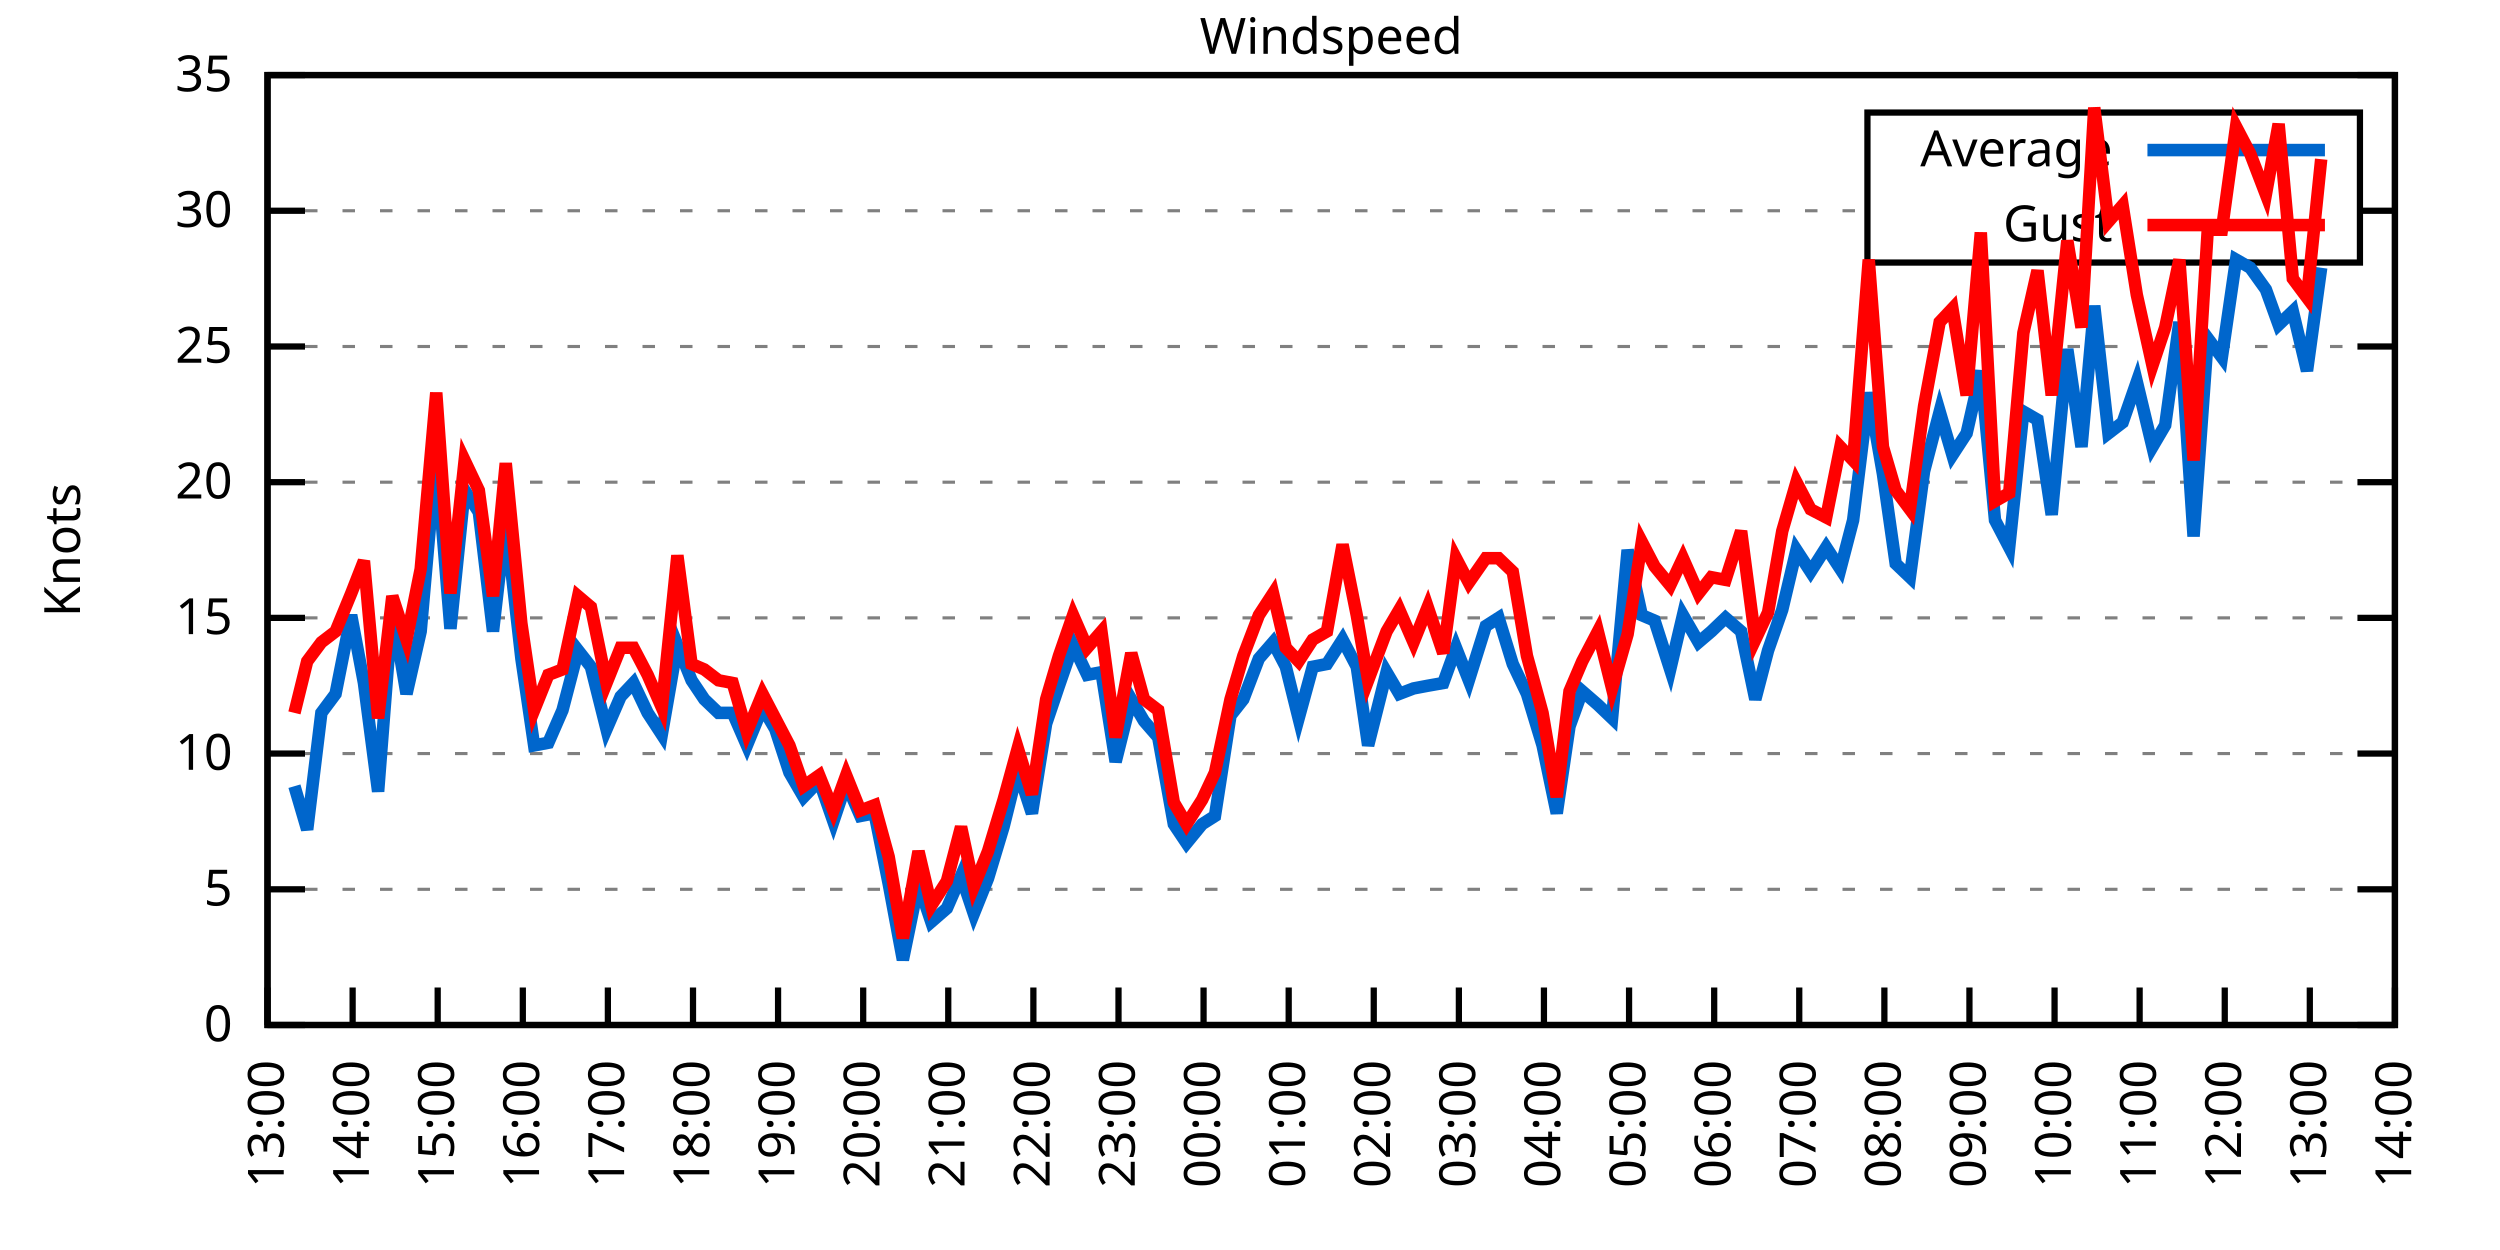
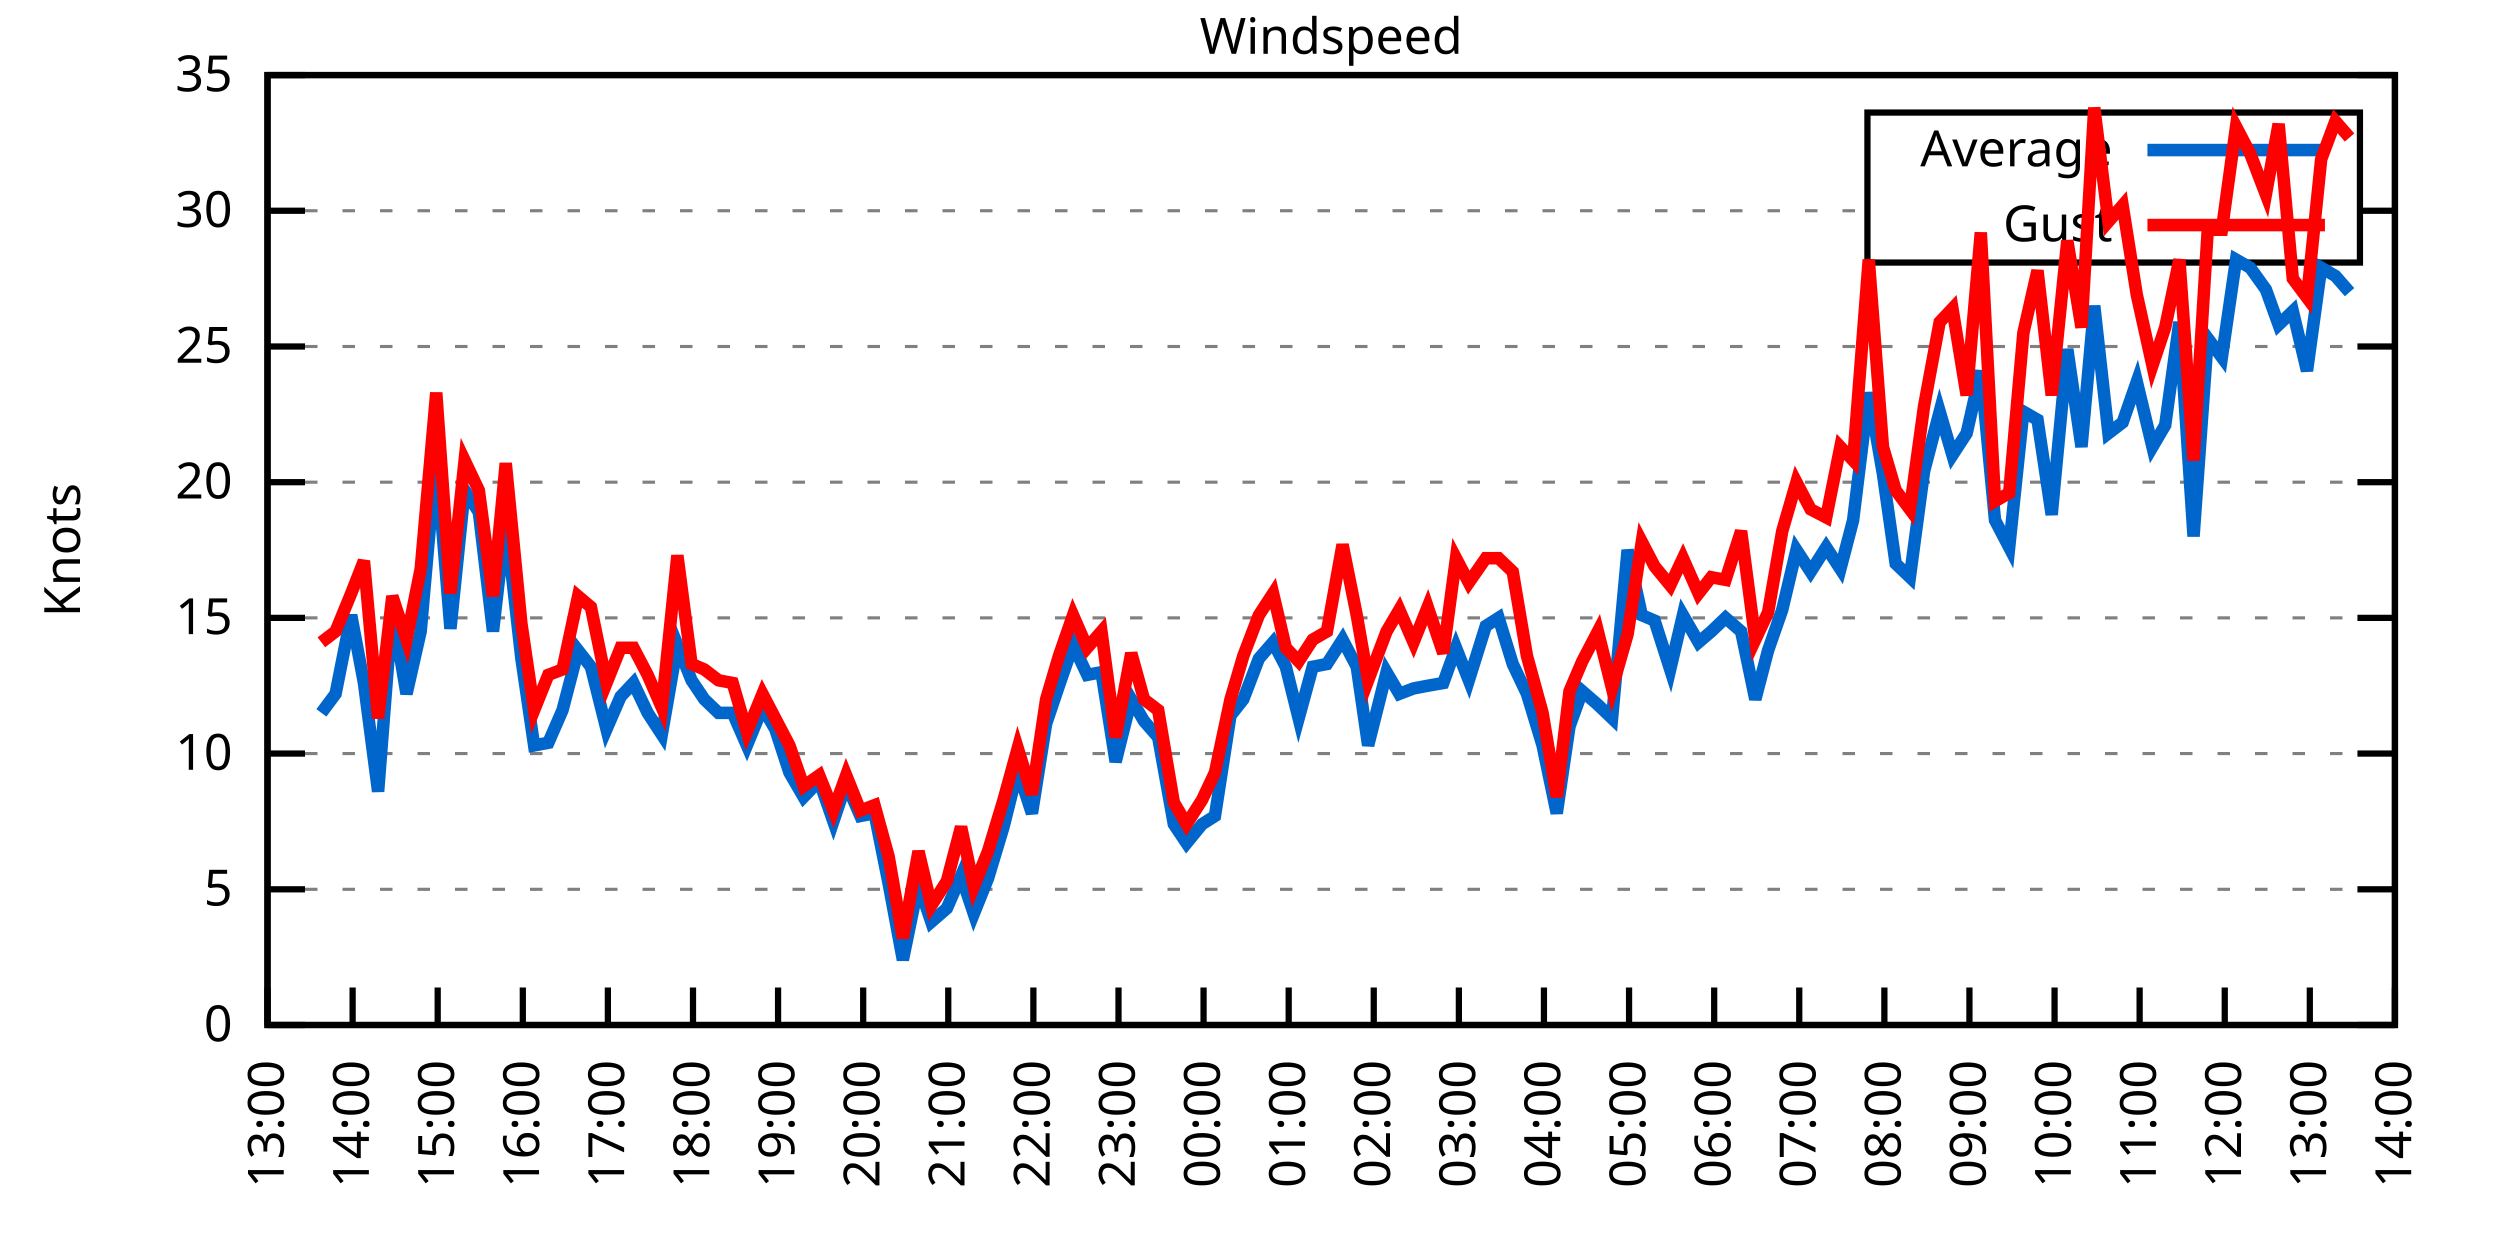
<svg xmlns="http://www.w3.org/2000/svg" xmlns:xlink="http://www.w3.org/1999/xlink" width="400" height="200" viewBox="0 0 400 200">
  <g id="gnuplot_canvas">
    <rect x="0" y="0" width="400" height="200" fill="none" />
    <defs>
      <circle id="gpDot" r="0.5" stroke-width="0.5" stroke="currentColor" />
      <path id="gpPt0" stroke-width="0.333" stroke="currentColor" d="M-1,0 h2 M0,-1 v2" />
      <path id="gpPt1" stroke-width="0.333" stroke="currentColor" d="M-1,-1 L1,1 M1,-1 L-1,1" />
      <path id="gpPt2" stroke-width="0.333" stroke="currentColor" d="M-1,0 L1,0 M0,-1 L0,1 M-1,-1 L1,1 M-1,1 L1,-1" />
      <rect id="gpPt3" stroke-width="0.333" stroke="currentColor" x="-1" y="-1" width="2" height="2" />
      <rect id="gpPt4" stroke-width="0.333" stroke="currentColor" fill="currentColor" x="-1" y="-1" width="2" height="2" />
      <circle id="gpPt5" stroke-width="0.333" stroke="currentColor" cx="0" cy="0" r="1" />
      <use xlink:href="#gpPt5" id="gpPt6" fill="currentColor" stroke="none" />
      <path id="gpPt7" stroke-width="0.333" stroke="currentColor" d="M0,-1.33 L-1.33,0.67 L1.33,0.67 z" />
      <use xlink:href="#gpPt7" id="gpPt8" fill="currentColor" stroke="none" />
      <use xlink:href="#gpPt7" id="gpPt9" stroke="currentColor" transform="rotate(180)" />
      <use xlink:href="#gpPt9" id="gpPt10" fill="currentColor" stroke="none" />
      <use xlink:href="#gpPt3" id="gpPt11" stroke="currentColor" transform="rotate(45)" />
      <use xlink:href="#gpPt11" id="gpPt12" fill="currentColor" stroke="none" />
      <path id="gpPt13" stroke-width="0.333" stroke="currentColor" d="M0,1.330 L1.265,0.411 L0.782,-1.067 L-0.782,-1.076 L-1.265,0.411 z" />
      <use xlink:href="#gpPt13" id="gpPt14" fill="currentColor" stroke="none" />
      <filter id="textbox" filterUnits="objectBoundingBox" x="0" y="0" height="1" width="1">
        <feFlood flood-color="white" flood-opacity="1" result="bgnd" />
        <feComposite in="SourceGraphic" in2="bgnd" operator="atop" />
      </filter>
      <filter id="greybox" filterUnits="objectBoundingBox" x="0" y="0" height="1" width="1">
        <feFlood flood-color="lightgrey" flood-opacity="1" result="grey" />
        <feComposite in="SourceGraphic" in2="grey" operator="atop" />
      </filter>
    </defs>
    <g fill="none" color="white" stroke="currentColor" stroke-width="1.00" stroke-linecap="butt" stroke-linejoin="miter">
</g>
    <g fill="none" color="black" stroke="currentColor" stroke-width="1.00" stroke-linecap="butt" stroke-linejoin="miter">
      <g stroke="none" shape-rendering="crispEdges">
        <polygon fill="rgb(255, 255, 255)" points="42.80,164.00 383.18,164.00 383.18,12.02 42.80,12.02 " />
      </g>
    </g>
    <g fill="none" color="black" stroke="currentColor" stroke-width="1.00" stroke-linecap="butt" stroke-linejoin="miter">
</g>
    <g fill="none" color="black" stroke="black" stroke-width="0.50" stroke-linecap="butt" stroke-linejoin="miter">
</g>
    <g fill="none" color="gray" stroke="currentColor" stroke-width="0.50" stroke-linecap="butt" stroke-linejoin="miter">
      <path stroke="gray" stroke-dasharray="2,4" class="gridline" d="M42.80,164.00 L383.19,164.00  " />
    </g>
    <g fill="none" color="gray" stroke="gray" stroke-width="1.00" stroke-linecap="butt" stroke-linejoin="miter">
</g>
    <g fill="none" color="black" stroke="currentColor" stroke-width="1.00" stroke-linecap="butt" stroke-linejoin="miter">
      <path stroke="black" d="M42.80,164.00 L48.80,164.00 M383.19,164.00 L377.19,164.00  " />
      <g transform="translate(37.20,166.60)" stroke="none" fill="black" font-family="Sans" font-size="8.00" text-anchor="end">
        <text>
          <tspan font-family="Sans"> 0</tspan>
        </text>
      </g>
    </g>
    <g fill="none" color="black" stroke="currentColor" stroke-width="1.00" stroke-linecap="butt" stroke-linejoin="miter">
</g>
    <g fill="none" color="black" stroke="black" stroke-width="0.50" stroke-linecap="butt" stroke-linejoin="miter">
</g>
    <g fill="none" color="gray" stroke="currentColor" stroke-width="0.50" stroke-linecap="butt" stroke-linejoin="miter">
      <path stroke="gray" stroke-dasharray="2,4" class="gridline" d="M42.80,142.29 L383.19,142.29  " />
    </g>
    <g fill="none" color="gray" stroke="gray" stroke-width="1.00" stroke-linecap="butt" stroke-linejoin="miter">
</g>
    <g fill="none" color="black" stroke="currentColor" stroke-width="1.00" stroke-linecap="butt" stroke-linejoin="miter">
      <path stroke="black" d="M42.80,142.29 L48.80,142.29 M383.19,142.29 L377.19,142.29  " />
      <g transform="translate(37.20,144.89)" stroke="none" fill="black" font-family="Sans" font-size="8.00" text-anchor="end">
        <text>
          <tspan font-family="Sans"> 5</tspan>
        </text>
      </g>
    </g>
    <g fill="none" color="black" stroke="currentColor" stroke-width="1.00" stroke-linecap="butt" stroke-linejoin="miter">
</g>
    <g fill="none" color="black" stroke="black" stroke-width="0.50" stroke-linecap="butt" stroke-linejoin="miter">
</g>
    <g fill="none" color="gray" stroke="currentColor" stroke-width="0.50" stroke-linecap="butt" stroke-linejoin="miter">
      <path stroke="gray" stroke-dasharray="2,4" class="gridline" d="M42.80,120.57 L383.19,120.57  " />
    </g>
    <g fill="none" color="gray" stroke="gray" stroke-width="1.00" stroke-linecap="butt" stroke-linejoin="miter">
</g>
    <g fill="none" color="black" stroke="currentColor" stroke-width="1.00" stroke-linecap="butt" stroke-linejoin="miter">
      <path stroke="black" d="M42.80,120.57 L48.80,120.57 M383.19,120.57 L377.19,120.57  " />
      <g transform="translate(37.20,123.17)" stroke="none" fill="black" font-family="Sans" font-size="8.00" text-anchor="end">
        <text>
          <tspan font-family="Sans"> 10</tspan>
        </text>
      </g>
    </g>
    <g fill="none" color="black" stroke="currentColor" stroke-width="1.00" stroke-linecap="butt" stroke-linejoin="miter">
</g>
    <g fill="none" color="black" stroke="black" stroke-width="0.50" stroke-linecap="butt" stroke-linejoin="miter">
</g>
    <g fill="none" color="gray" stroke="currentColor" stroke-width="0.50" stroke-linecap="butt" stroke-linejoin="miter">
      <path stroke="gray" stroke-dasharray="2,4" class="gridline" d="M42.80,98.86 L383.19,98.86  " />
    </g>
    <g fill="none" color="gray" stroke="gray" stroke-width="1.00" stroke-linecap="butt" stroke-linejoin="miter">
</g>
    <g fill="none" color="black" stroke="currentColor" stroke-width="1.00" stroke-linecap="butt" stroke-linejoin="miter">
      <path stroke="black" d="M42.80,98.86 L48.80,98.86 M383.19,98.86 L377.19,98.86  " />
      <g transform="translate(37.20,101.46)" stroke="none" fill="black" font-family="Sans" font-size="8.00" text-anchor="end">
        <text>
          <tspan font-family="Sans"> 15</tspan>
        </text>
      </g>
    </g>
    <g fill="none" color="black" stroke="currentColor" stroke-width="1.00" stroke-linecap="butt" stroke-linejoin="miter">
</g>
    <g fill="none" color="black" stroke="black" stroke-width="0.50" stroke-linecap="butt" stroke-linejoin="miter">
</g>
    <g fill="none" color="gray" stroke="currentColor" stroke-width="0.50" stroke-linecap="butt" stroke-linejoin="miter">
      <path stroke="gray" stroke-dasharray="2,4" class="gridline" d="M42.80,77.15 L383.19,77.15  " />
    </g>
    <g fill="none" color="gray" stroke="gray" stroke-width="1.00" stroke-linecap="butt" stroke-linejoin="miter">
</g>
    <g fill="none" color="black" stroke="currentColor" stroke-width="1.00" stroke-linecap="butt" stroke-linejoin="miter">
      <path stroke="black" d="M42.80,77.15 L48.80,77.15 M383.19,77.15 L377.19,77.15  " />
      <g transform="translate(37.20,79.75)" stroke="none" fill="black" font-family="Sans" font-size="8.00" text-anchor="end">
        <text>
          <tspan font-family="Sans"> 20</tspan>
        </text>
      </g>
    </g>
    <g fill="none" color="black" stroke="currentColor" stroke-width="1.00" stroke-linecap="butt" stroke-linejoin="miter">
</g>
    <g fill="none" color="black" stroke="black" stroke-width="0.50" stroke-linecap="butt" stroke-linejoin="miter">
</g>
    <g fill="none" color="gray" stroke="currentColor" stroke-width="0.50" stroke-linecap="butt" stroke-linejoin="miter">
      <path stroke="gray" stroke-dasharray="2,4" class="gridline" d="M42.80,55.44 L383.19,55.44  " />
    </g>
    <g fill="none" color="gray" stroke="gray" stroke-width="1.00" stroke-linecap="butt" stroke-linejoin="miter">
</g>
    <g fill="none" color="black" stroke="currentColor" stroke-width="1.00" stroke-linecap="butt" stroke-linejoin="miter">
      <path stroke="black" d="M42.80,55.44 L48.80,55.44 M383.19,55.44 L377.19,55.44  " />
      <g transform="translate(37.20,58.04)" stroke="none" fill="black" font-family="Sans" font-size="8.00" text-anchor="end">
        <text>
          <tspan font-family="Sans"> 25</tspan>
        </text>
      </g>
    </g>
    <g fill="none" color="black" stroke="currentColor" stroke-width="1.00" stroke-linecap="butt" stroke-linejoin="miter">
</g>
    <g fill="none" color="black" stroke="black" stroke-width="0.50" stroke-linecap="butt" stroke-linejoin="miter">
</g>
    <g fill="none" color="gray" stroke="currentColor" stroke-width="0.50" stroke-linecap="butt" stroke-linejoin="miter">
      <path stroke="gray" stroke-dasharray="2,4" class="gridline" d="M42.80,33.72 L298.79,33.72 M377.59,33.72 L383.19,33.72  " />
    </g>
    <g fill="none" color="gray" stroke="gray" stroke-width="1.00" stroke-linecap="butt" stroke-linejoin="miter">
</g>
    <g fill="none" color="black" stroke="currentColor" stroke-width="1.00" stroke-linecap="butt" stroke-linejoin="miter">
      <path stroke="black" d="M42.80,33.72 L48.80,33.72 M383.19,33.72 L377.19,33.72  " />
      <g transform="translate(37.20,36.32)" stroke="none" fill="black" font-family="Sans" font-size="8.00" text-anchor="end">
        <text>
          <tspan font-family="Sans"> 30</tspan>
        </text>
      </g>
    </g>
    <g fill="none" color="black" stroke="currentColor" stroke-width="1.00" stroke-linecap="butt" stroke-linejoin="miter">
</g>
    <g fill="none" color="black" stroke="black" stroke-width="0.50" stroke-linecap="butt" stroke-linejoin="miter">
</g>
    <g fill="none" color="gray" stroke="currentColor" stroke-width="0.50" stroke-linecap="butt" stroke-linejoin="miter">
      <path stroke="gray" stroke-dasharray="2,4" class="gridline" d="M42.80,12.01 L383.19,12.01  " />
    </g>
    <g fill="none" color="gray" stroke="gray" stroke-width="1.00" stroke-linecap="butt" stroke-linejoin="miter">
</g>
    <g fill="none" color="black" stroke="currentColor" stroke-width="1.00" stroke-linecap="butt" stroke-linejoin="miter">
      <path stroke="black" d="M42.80,12.01 L48.80,12.01 M383.19,12.01 L377.19,12.01  " />
      <g transform="translate(37.20,14.61)" stroke="none" fill="black" font-family="Sans" font-size="8.00" text-anchor="end">
        <text>
          <tspan font-family="Sans"> 35</tspan>
        </text>
      </g>
    </g>
    <g fill="none" color="black" stroke="currentColor" stroke-width="1.00" stroke-linecap="butt" stroke-linejoin="miter">
      <path stroke="black" d="M42.80,164.00 L42.80,158.00  " />
      <g transform="translate(45.40,169.60) rotate(270.00)" stroke="none" fill="black" font-family="Sans" font-size="8.00" text-anchor="end">
        <text>
          <tspan font-family="Sans">13:00</tspan>
        </text>
      </g>
    </g>
    <g fill="none" color="black" stroke="currentColor" stroke-width="1.00" stroke-linecap="butt" stroke-linejoin="miter">
      <path stroke="black" d="M56.42,164.00 L56.42,158.00  " />
      <g transform="translate(59.02,169.60) rotate(270.00)" stroke="none" fill="black" font-family="Sans" font-size="8.00" text-anchor="end">
        <text>
          <tspan font-family="Sans">14:00</tspan>
        </text>
      </g>
    </g>
    <g fill="none" color="black" stroke="currentColor" stroke-width="1.00" stroke-linecap="butt" stroke-linejoin="miter">
      <path stroke="black" d="M70.03,164.00 L70.03,158.00  " />
      <g transform="translate(72.63,169.60) rotate(270.00)" stroke="none" fill="black" font-family="Sans" font-size="8.00" text-anchor="end">
        <text>
          <tspan font-family="Sans">15:00</tspan>
        </text>
      </g>
    </g>
    <g fill="none" color="black" stroke="currentColor" stroke-width="1.00" stroke-linecap="butt" stroke-linejoin="miter">
      <path stroke="black" d="M83.65,164.00 L83.65,158.00  " />
      <g transform="translate(86.25,169.60) rotate(270.00)" stroke="none" fill="black" font-family="Sans" font-size="8.00" text-anchor="end">
        <text>
          <tspan font-family="Sans">16:00</tspan>
        </text>
      </g>
    </g>
    <g fill="none" color="black" stroke="currentColor" stroke-width="1.00" stroke-linecap="butt" stroke-linejoin="miter">
      <path stroke="black" d="M97.26,164.00 L97.26,158.00  " />
      <g transform="translate(99.86,169.60) rotate(270.00)" stroke="none" fill="black" font-family="Sans" font-size="8.00" text-anchor="end">
        <text>
          <tspan font-family="Sans">17:00</tspan>
        </text>
      </g>
    </g>
    <g fill="none" color="black" stroke="currentColor" stroke-width="1.00" stroke-linecap="butt" stroke-linejoin="miter">
      <path stroke="black" d="M110.88,164.00 L110.88,158.00  " />
      <g transform="translate(113.48,169.60) rotate(270.00)" stroke="none" fill="black" font-family="Sans" font-size="8.00" text-anchor="end">
        <text>
          <tspan font-family="Sans">18:00</tspan>
        </text>
      </g>
    </g>
    <g fill="none" color="black" stroke="currentColor" stroke-width="1.00" stroke-linecap="butt" stroke-linejoin="miter">
      <path stroke="black" d="M124.49,164.00 L124.49,158.00  " />
      <g transform="translate(127.09,169.60) rotate(270.00)" stroke="none" fill="black" font-family="Sans" font-size="8.00" text-anchor="end">
        <text>
          <tspan font-family="Sans">19:00</tspan>
        </text>
      </g>
    </g>
    <g fill="none" color="black" stroke="currentColor" stroke-width="1.00" stroke-linecap="butt" stroke-linejoin="miter">
      <path stroke="black" d="M138.11,164.00 L138.11,158.00  " />
      <g transform="translate(140.71,169.60) rotate(270.00)" stroke="none" fill="black" font-family="Sans" font-size="8.00" text-anchor="end">
        <text>
          <tspan font-family="Sans">20:00</tspan>
        </text>
      </g>
    </g>
    <g fill="none" color="black" stroke="currentColor" stroke-width="1.00" stroke-linecap="butt" stroke-linejoin="miter">
      <path stroke="black" d="M151.72,164.00 L151.72,158.00  " />
      <g transform="translate(154.32,169.60) rotate(270.00)" stroke="none" fill="black" font-family="Sans" font-size="8.00" text-anchor="end">
        <text>
          <tspan font-family="Sans">21:00</tspan>
        </text>
      </g>
    </g>
    <g fill="none" color="black" stroke="currentColor" stroke-width="1.00" stroke-linecap="butt" stroke-linejoin="miter">
      <path stroke="black" d="M165.34,164.00 L165.34,158.00  " />
      <g transform="translate(167.94,169.60) rotate(270.00)" stroke="none" fill="black" font-family="Sans" font-size="8.00" text-anchor="end">
        <text>
          <tspan font-family="Sans">22:00</tspan>
        </text>
      </g>
    </g>
    <g fill="none" color="black" stroke="currentColor" stroke-width="1.00" stroke-linecap="butt" stroke-linejoin="miter">
      <path stroke="black" d="M178.96,164.00 L178.96,158.00  " />
      <g transform="translate(181.56,169.60) rotate(270.00)" stroke="none" fill="black" font-family="Sans" font-size="8.00" text-anchor="end">
        <text>
          <tspan font-family="Sans">23:00</tspan>
        </text>
      </g>
    </g>
    <g fill="none" color="black" stroke="currentColor" stroke-width="1.00" stroke-linecap="butt" stroke-linejoin="miter">
      <path stroke="black" d="M192.57,164.00 L192.57,158.00  " />
      <g transform="translate(195.17,169.60) rotate(270.00)" stroke="none" fill="black" font-family="Sans" font-size="8.00" text-anchor="end">
        <text>
          <tspan font-family="Sans">00:00</tspan>
        </text>
      </g>
    </g>
    <g fill="none" color="black" stroke="currentColor" stroke-width="1.00" stroke-linecap="butt" stroke-linejoin="miter">
      <path stroke="black" d="M206.19,164.00 L206.19,158.00  " />
      <g transform="translate(208.79,169.60) rotate(270.00)" stroke="none" fill="black" font-family="Sans" font-size="8.00" text-anchor="end">
        <text>
          <tspan font-family="Sans">01:00</tspan>
        </text>
      </g>
    </g>
    <g fill="none" color="black" stroke="currentColor" stroke-width="1.00" stroke-linecap="butt" stroke-linejoin="miter">
      <path stroke="black" d="M219.80,164.00 L219.80,158.00  " />
      <g transform="translate(222.40,169.60) rotate(270.00)" stroke="none" fill="black" font-family="Sans" font-size="8.00" text-anchor="end">
        <text>
          <tspan font-family="Sans">02:00</tspan>
        </text>
      </g>
    </g>
    <g fill="none" color="black" stroke="currentColor" stroke-width="1.00" stroke-linecap="butt" stroke-linejoin="miter">
      <path stroke="black" d="M233.42,164.00 L233.42,158.00  " />
      <g transform="translate(236.02,169.60) rotate(270.00)" stroke="none" fill="black" font-family="Sans" font-size="8.00" text-anchor="end">
        <text>
          <tspan font-family="Sans">03:00</tspan>
        </text>
      </g>
    </g>
    <g fill="none" color="black" stroke="currentColor" stroke-width="1.00" stroke-linecap="butt" stroke-linejoin="miter">
      <path stroke="black" d="M247.03,164.00 L247.03,158.00  " />
      <g transform="translate(249.63,169.60) rotate(270.00)" stroke="none" fill="black" font-family="Sans" font-size="8.00" text-anchor="end">
        <text>
          <tspan font-family="Sans">04:00</tspan>
        </text>
      </g>
    </g>
    <g fill="none" color="black" stroke="currentColor" stroke-width="1.00" stroke-linecap="butt" stroke-linejoin="miter">
      <path stroke="black" d="M260.65,164.00 L260.65,158.00  " />
      <g transform="translate(263.25,169.60) rotate(270.00)" stroke="none" fill="black" font-family="Sans" font-size="8.00" text-anchor="end">
        <text>
          <tspan font-family="Sans">05:00</tspan>
        </text>
      </g>
    </g>
    <g fill="none" color="black" stroke="currentColor" stroke-width="1.00" stroke-linecap="butt" stroke-linejoin="miter">
      <path stroke="black" d="M274.27,164.00 L274.27,158.00  " />
      <g transform="translate(276.87,169.60) rotate(270.00)" stroke="none" fill="black" font-family="Sans" font-size="8.00" text-anchor="end">
        <text>
          <tspan font-family="Sans">06:00</tspan>
        </text>
      </g>
    </g>
    <g fill="none" color="black" stroke="currentColor" stroke-width="1.00" stroke-linecap="butt" stroke-linejoin="miter">
      <path stroke="black" d="M287.88,164.00 L287.88,158.00  " />
      <g transform="translate(290.48,169.60) rotate(270.00)" stroke="none" fill="black" font-family="Sans" font-size="8.00" text-anchor="end">
        <text>
          <tspan font-family="Sans">07:00</tspan>
        </text>
      </g>
    </g>
    <g fill="none" color="black" stroke="currentColor" stroke-width="1.00" stroke-linecap="butt" stroke-linejoin="miter">
      <path stroke="black" d="M301.50,164.00 L301.50,158.00  " />
      <g transform="translate(304.10,169.60) rotate(270.00)" stroke="none" fill="black" font-family="Sans" font-size="8.00" text-anchor="end">
        <text>
          <tspan font-family="Sans">08:00</tspan>
        </text>
      </g>
    </g>
    <g fill="none" color="black" stroke="currentColor" stroke-width="1.00" stroke-linecap="butt" stroke-linejoin="miter">
      <path stroke="black" d="M315.11,164.00 L315.11,158.00  " />
      <g transform="translate(317.71,169.60) rotate(270.00)" stroke="none" fill="black" font-family="Sans" font-size="8.00" text-anchor="end">
        <text>
          <tspan font-family="Sans">09:00</tspan>
        </text>
      </g>
    </g>
    <g fill="none" color="black" stroke="currentColor" stroke-width="1.00" stroke-linecap="butt" stroke-linejoin="miter">
      <path stroke="black" d="M328.73,164.00 L328.73,158.00  " />
      <g transform="translate(331.33,169.60) rotate(270.00)" stroke="none" fill="black" font-family="Sans" font-size="8.00" text-anchor="end">
        <text>
          <tspan font-family="Sans">10:00</tspan>
        </text>
      </g>
    </g>
    <g fill="none" color="black" stroke="currentColor" stroke-width="1.00" stroke-linecap="butt" stroke-linejoin="miter">
      <path stroke="black" d="M342.34,164.00 L342.34,158.00  " />
      <g transform="translate(344.94,169.60) rotate(270.00)" stroke="none" fill="black" font-family="Sans" font-size="8.00" text-anchor="end">
        <text>
          <tspan font-family="Sans">11:00</tspan>
        </text>
      </g>
    </g>
    <g fill="none" color="black" stroke="currentColor" stroke-width="1.00" stroke-linecap="butt" stroke-linejoin="miter">
      <path stroke="black" d="M355.96,164.00 L355.96,158.00  " />
      <g transform="translate(358.56,169.60) rotate(270.00)" stroke="none" fill="black" font-family="Sans" font-size="8.00" text-anchor="end">
        <text>
          <tspan font-family="Sans">12:00</tspan>
        </text>
      </g>
    </g>
    <g fill="none" color="black" stroke="currentColor" stroke-width="1.00" stroke-linecap="butt" stroke-linejoin="miter">
      <path stroke="black" d="M369.57,164.00 L369.57,158.00  " />
      <g transform="translate(372.17,169.60) rotate(270.00)" stroke="none" fill="black" font-family="Sans" font-size="8.00" text-anchor="end">
        <text>
          <tspan font-family="Sans">13:00</tspan>
        </text>
      </g>
    </g>
    <g fill="none" color="black" stroke="currentColor" stroke-width="1.00" stroke-linecap="butt" stroke-linejoin="miter">
      <path stroke="black" d="M383.19,164.00 L383.19,158.00  " />
      <g transform="translate(385.79,169.60) rotate(270.00)" stroke="none" fill="black" font-family="Sans" font-size="8.00" text-anchor="end">
        <text>
          <tspan font-family="Sans">14:00</tspan>
        </text>
      </g>
    </g>
    <g fill="none" color="black" stroke="currentColor" stroke-width="1.00" stroke-linecap="butt" stroke-linejoin="miter">
</g>
    <g fill="none" color="black" stroke="currentColor" stroke-width="1.00" stroke-linecap="butt" stroke-linejoin="miter">
      <path stroke="black" d="M42.80,12.01 L42.80,164.00 L383.19,164.00 L383.19,12.01 L42.80,12.01 Z  " />
    </g>
    <g fill="none" color="black" stroke="currentColor" stroke-width="1.00" stroke-linecap="butt" stroke-linejoin="miter">
</g>
    <g fill="none" color="black" stroke="currentColor" stroke-width="1.00" stroke-linecap="butt" stroke-linejoin="miter">
      <path stroke="black" d="M298.79,42.01 L298.79,18.01 L377.59,18.01 L377.59,42.01 L298.79,42.01 Z  " />
    </g>
    <g id="Windspeed_plot_1">
      <g fill="none" color="white" stroke="black" stroke-width="2.00" stroke-linecap="butt" stroke-linejoin="miter">
</g>
      <g fill="none" color="black" stroke="currentColor" stroke-width="2.00" stroke-linecap="butt" stroke-linejoin="miter">
        <g transform="translate(337.99,26.61)" stroke="none" fill="black" font-family="Sans" font-size="8.00" text-anchor="end">
          <text>
            <tspan font-family="Sans">Average</tspan>
          </text>
        </g>
      </g>
      <g fill="none" color="black" stroke="currentColor" stroke-width="2.00" stroke-linecap="butt" stroke-linejoin="miter">
-         <path stroke="rgb(  0, 102, 204)" d="M343.59,24.01 L371.99,24.01 M47.11,125.79 L49.15,132.73 L51.42,114.06 L53.69,111.02 L56.19,98.43 L58.23,109.28   L60.50,126.65 L62.77,97.56 L65.04,111.02 L67.31,101.03 L69.80,72.81 L72.07,100.60 L74.34,78.45 L76.61,81.93   L78.88,101.03 L80.92,83.23 L83.42,105.38 L85.46,119.27 L87.73,118.84 L90.00,113.63 L92.50,104.07 L94.54,106.68   L97.04,116.67 L99.30,111.45 L101.35,109.28 L103.62,114.06 L105.89,117.53 L108.38,103.20 L110.65,108.85 L112.69,111.89   L114.96,114.06 L117.23,114.06 L119.50,119.27 L122.00,113.19 L124.04,116.67 L126.31,123.61 L128.58,127.52 L131.07,124.92   L133.34,131.43 L135.39,125.35 L137.66,130.56 L139.92,130.13 L142.19,141.42 L144.46,153.58 L146.96,141.42 L149.00,147.50   L151.50,145.33 L153.77,140.12 L155.81,146.20 L158.08,140.55 L160.57,132.30 L162.84,123.18 L165.11,130.13 L167.38,115.80   L169.43,109.72 L171.69,103.20 L173.96,107.98 L176.23,107.55 L178.50,121.88 L181.00,111.89 L183.04,115.36 L185.31,117.97   L187.81,131.86 L189.85,134.90 L192.34,131.86 L194.39,130.56 L196.88,114.49 L198.93,111.89 L201.42,105.38 L203.69,102.77   L205.73,106.68 L207.78,114.93 L210.04,106.68 L212.31,106.24 L214.81,102.34 L217.08,106.68 L218.90,119.27 L221.85,107.55   L223.89,111.02 L226.16,110.15 L228.43,109.72 L230.92,109.28 L232.96,103.64 L235.01,108.85 L237.73,100.16 L239.77,98.86   L242.04,106.24 L244.31,111.02 L246.81,119.27 L249.08,130.13 L251.12,116.23 L253.16,110.59 L255.66,112.76 L257.93,114.93   L260.42,88.00 L262.69,98.43 L264.73,99.30 L267.23,107.11 L269.27,98.43 L271.77,102.77 L273.81,101.03 L276.08,98.86   L278.58,101.03 L280.85,111.89 L282.89,104.07 L285.16,97.56 L287.43,88.00 L289.70,91.48 L292.19,87.57 L294.46,91.04   L296.50,83.23 L299.00,62.82 L301.27,75.85 L303.31,90.18 L305.58,92.35 L307.85,75.41 L310.35,65.86 L312.39,72.81   L314.66,69.33 L316.93,59.34 L319.20,83.23 L321.47,87.57 L323.74,65.86 L326.00,67.16 L328.27,82.36 L330.77,55.87   L333.04,71.50 L335.08,48.92 L337.35,69.33 L339.62,67.59 L341.89,61.08 L344.39,71.50 L346.43,68.03 L348.70,51.53   L350.97,85.83 L353.24,54.13 L355.50,57.17 L357.77,41.54 L360.04,42.84 L362.54,46.32 L364.58,51.96 L366.85,49.79   L369.12,59.34 L371.39,42.84  " />
+         <path stroke="rgb(  0, 102, 204)" d="M343.59,24.01 L371.99,24.01 M51.42,114.06 L53.69,111.02 L56.19,98.43 L58.23,109.28 L60.50,126.65 L62.77,97.56   L65.04,111.02 L67.31,101.03 L69.80,72.81 L72.07,100.60 L74.34,78.45 L76.61,81.93 L78.88,101.03 L80.92,83.23   L83.42,105.38 L85.46,119.27 L87.73,118.84 L90.00,113.63 L92.50,104.07 L94.54,106.68 L97.04,116.67 L99.30,111.45   L101.35,109.28 L103.62,114.06 L105.89,117.53 L108.38,103.20 L110.65,108.85 L112.69,111.89 L114.96,114.06 L117.23,114.06   L119.50,119.27 L122.00,113.19 L124.04,116.67 L126.31,123.61 L128.58,127.52 L131.07,124.92 L133.34,131.43 L135.39,125.35   L137.66,130.56 L139.92,130.13 L142.19,141.42 L144.46,153.58 L146.96,141.42 L149.00,147.50 L151.50,145.33 L153.77,140.12   L155.81,146.20 L158.08,140.55 L160.57,132.30 L162.84,123.18 L165.11,130.13 L167.38,115.80 L169.43,109.72 L171.69,103.20   L173.96,107.98 L176.23,107.55 L178.50,121.88 L181.00,111.89 L183.04,115.36 L185.31,117.97 L187.81,131.86 L189.85,134.90   L192.34,131.86 L194.39,130.56 L196.88,114.49 L198.93,111.89 L201.42,105.38 L203.69,102.77 L205.73,106.68 L207.78,114.93   L210.04,106.68 L212.31,106.24 L214.81,102.34 L217.08,106.68 L218.90,119.27 L221.85,107.55 L223.89,111.02 L226.16,110.15   L228.43,109.72 L230.92,109.28 L232.96,103.64 L235.01,108.85 L237.73,100.16 L239.77,98.86 L242.04,106.24 L244.31,111.02   L246.81,119.27 L249.08,130.13 L251.12,116.23 L253.16,110.59 L255.66,112.76 L257.93,114.93 L260.42,88.00 L262.69,98.43   L264.73,99.30 L267.23,107.11 L269.27,98.43 L271.77,102.77 L273.81,101.03 L276.08,98.86 L278.58,101.03 L280.85,111.89   L282.89,104.07 L285.16,97.56 L287.43,88.00 L289.70,91.48 L292.19,87.57 L294.46,91.04 L296.50,83.23 L299.00,62.82   L301.27,75.85 L303.31,90.18 L305.58,92.35 L307.85,75.41 L310.35,65.86 L312.39,72.81 L314.66,69.33 L316.93,59.34   L319.20,83.23 L321.47,87.57 L323.74,65.86 L326.00,67.16 L328.27,82.36 L330.77,55.87 L333.04,71.50 L335.08,48.92   L337.35,69.33 L339.62,67.59 L341.89,61.08 L344.39,71.50 L346.43,68.03 L348.70,51.53 L350.97,85.83 L353.24,54.13   L355.50,57.17 L357.77,41.54 L360.04,42.84 L362.54,46.32 L364.58,51.96 L366.85,49.79 L369.12,59.34 L371.39,42.84   L373.66,44.15 L375.93,46.75  " />
      </g>
    </g>
    <g id="Windspeed_plot_2">
      <g fill="none" color="black" stroke="currentColor" stroke-width="2.00" stroke-linecap="butt" stroke-linejoin="miter">
        <g transform="translate(337.99,38.61)" stroke="none" fill="black" font-family="Sans" font-size="8.00" text-anchor="end">
          <text>
            <tspan font-family="Sans">Gust</tspan>
          </text>
        </g>
      </g>
      <g fill="none" color="black" stroke="currentColor" stroke-width="2.00" stroke-linecap="butt" stroke-linejoin="miter">
-         <path stroke="rgb(255,   0,   0)" d="M343.59,36.01 L371.99,36.01 M47.11,114.06 L49.15,105.81 L51.42,102.77 L53.69,101.03 L56.19,94.95 L58.23,89.74   L60.50,114.93 L62.77,95.39 L65.04,102.34 L67.31,91.04 L69.80,62.82 L72.07,94.95 L74.34,73.67 L76.61,78.45   L78.88,95.39 L80.92,74.11 L83.42,99.73 L85.46,113.63 L87.73,107.98 L90.00,107.11 L92.50,95.39 L94.54,97.12   L97.04,109.28 L99.30,103.64 L101.35,103.64 L103.62,107.98 L105.89,113.19 L108.38,88.87 L110.65,106.24 L112.69,107.11   L114.96,108.85 L117.23,109.28 L119.50,117.10 L122.00,111.02 L124.04,114.93 L126.31,119.27 L128.58,125.79 L131.07,124.05   L133.34,129.69 L135.39,124.05 L137.66,129.69 L139.92,128.83 L142.19,137.08 L144.46,150.10 L146.96,136.21 L149.00,144.89   L151.50,140.98 L153.77,132.30 L155.81,141.85 L158.08,136.21 L160.57,127.96 L162.84,119.71 L165.11,127.09 L167.38,111.89   L169.43,104.94 L171.69,98.43 L173.96,103.64 L176.23,101.03 L178.50,117.97 L181.00,104.51 L183.04,111.89 L185.31,113.63   L187.81,128.39 L189.85,131.86 L192.34,127.96 L194.39,123.61 L196.88,111.89 L198.93,104.94 L201.42,98.43 L203.69,94.95   L205.73,103.64 L207.78,105.81 L210.04,102.34 L212.31,101.03 L214.81,87.14 L217.08,98.43 L218.90,108.85 L221.85,101.03   L223.89,97.56 L226.16,102.77 L228.43,97.12 L230.92,104.51 L232.96,89.31 L235.01,93.22 L237.73,89.31 L239.77,89.31   L242.04,91.48 L244.31,104.94 L246.81,114.06 L249.08,127.52 L251.12,110.59 L253.16,105.81 L255.66,101.03 L257.93,110.15   L260.42,101.47 L262.69,86.70 L264.73,90.61 L267.23,93.65 L269.27,89.31 L271.77,94.95 L273.81,92.35 L276.08,92.78   L278.58,84.97 L280.85,102.34 L282.89,97.99 L285.16,84.97 L287.43,77.15 L289.70,81.49 L292.19,82.79 L294.46,71.50   L296.50,73.67 L299.00,41.54 L301.27,71.50 L303.31,78.45 L305.58,81.49 L307.85,64.99 L310.35,51.53 L312.39,49.36   L314.66,63.25 L316.93,37.20 L319.20,80.19 L321.47,78.89 L323.74,53.26 L326.00,43.28 L328.27,63.25 L330.77,38.50   L333.04,52.40 L335.08,17.22 L337.35,35.46 L339.62,32.85 L341.89,47.18 L344.39,58.48 L346.43,52.40 L348.70,41.54   L350.97,73.67 L353.24,36.76 L355.50,36.76 L357.77,20.26 L360.04,24.60 L362.54,31.12 L364.58,19.83 L366.85,44.58   L369.12,47.62 L371.39,25.47  " />
+         <path stroke="rgb(255,   0,   0)" d="M343.59,36.01 L371.99,36.01 M51.42,102.77 L53.69,101.03 L56.19,94.95 L58.23,89.74 L60.50,114.93 L62.77,95.39   L65.04,102.34 L67.31,91.04 L69.80,62.82 L72.07,94.95 L74.34,73.67 L76.61,78.45 L78.88,95.39 L80.92,74.11   L83.42,99.73 L85.46,113.63 L87.73,107.98 L90.00,107.11 L92.50,95.39 L94.54,97.12 L97.04,109.28 L99.30,103.64   L101.35,103.64 L103.62,107.98 L105.89,113.19 L108.38,88.87 L110.65,106.24 L112.69,107.11 L114.96,108.85 L117.23,109.28   L119.50,117.10 L122.00,111.02 L124.04,114.93 L126.31,119.27 L128.58,125.79 L131.07,124.05 L133.34,129.69 L135.39,124.05   L137.66,129.69 L139.92,128.83 L142.19,137.08 L144.46,150.10 L146.96,136.21 L149.00,144.89 L151.50,140.98 L153.77,132.30   L155.81,141.85 L158.08,136.21 L160.57,127.96 L162.84,119.71 L165.11,127.09 L167.38,111.89 L169.43,104.94 L171.69,98.43   L173.96,103.64 L176.23,101.03 L178.50,117.97 L181.00,104.51 L183.04,111.89 L185.31,113.63 L187.81,128.39 L189.85,131.86   L192.34,127.96 L194.39,123.61 L196.88,111.89 L198.93,104.94 L201.42,98.43 L203.69,94.95 L205.73,103.64 L207.78,105.81   L210.04,102.34 L212.31,101.03 L214.81,87.14 L217.08,98.43 L218.90,108.85 L221.85,101.03 L223.89,97.56 L226.16,102.77   L228.43,97.12 L230.92,104.51 L232.96,89.31 L235.01,93.22 L237.73,89.31 L239.77,89.31 L242.04,91.48 L244.31,104.94   L246.81,114.06 L249.08,127.52 L251.12,110.59 L253.16,105.81 L255.66,101.03 L257.93,110.15 L260.42,101.47 L262.69,86.70   L264.73,90.61 L267.23,93.65 L269.27,89.31 L271.77,94.95 L273.81,92.35 L276.08,92.78 L278.58,84.97 L280.85,102.34   L282.89,97.99 L285.16,84.97 L287.43,77.15 L289.70,81.49 L292.19,82.79 L294.46,71.50 L296.50,73.67 L299.00,41.54   L301.27,71.50 L303.31,78.45 L305.58,81.49 L307.85,64.99 L310.35,51.53 L312.39,49.36 L314.66,63.25 L316.93,37.20   L319.20,80.19 L321.47,78.89 L323.74,53.26 L326.00,43.28 L328.27,63.25 L330.77,38.50 L333.04,52.40 L335.08,17.22   L337.35,35.46 L339.62,32.85 L341.89,47.18 L344.39,58.48 L346.43,52.40 L348.70,41.54 L350.97,73.67 L353.24,36.76   L355.50,36.76 L357.77,20.26 L360.04,24.60 L362.54,31.12 L364.58,19.83 L366.85,44.58 L369.12,47.62 L371.39,25.47   L373.66,19.39 L375.93,22.00  " />
      </g>
    </g>
    <g fill="none" color="black" stroke="currentColor" stroke-width="2.00" stroke-linecap="butt" stroke-linejoin="miter">
</g>
    <g fill="none" color="black" stroke="black" stroke-width="1.00" stroke-linecap="butt" stroke-linejoin="miter">
</g>
    <g fill="none" color="black" stroke="currentColor" stroke-width="1.00" stroke-linecap="butt" stroke-linejoin="miter">
      <path stroke="black" d="M42.80,12.01 L42.80,164.00 L383.19,164.00 L383.19,12.01 L42.80,12.01 Z  " />
      <g transform="translate(12.80,88.01) rotate(270.00)" stroke="none" fill="black" font-family="Sans" font-size="8.00" text-anchor="middle">
        <text>
          <tspan font-family="Sans">Knots</tspan>
        </text>
      </g>
    </g>
    <g fill="none" color="black" stroke="currentColor" stroke-width="1.00" stroke-linecap="butt" stroke-linejoin="miter">
</g>
    <g fill="none" color="black" stroke="currentColor" stroke-width="1.00" stroke-linecap="butt" stroke-linejoin="miter">
      <g transform="translate(212.99,8.61)" stroke="none" fill="black" font-family="Sans" font-size="8.00" text-anchor="middle">
        <text>
          <tspan font-family="Sans">Windspeed</tspan>
        </text>
      </g>
    </g>
    <g fill="none" color="black" stroke="currentColor" stroke-width="1.00" stroke-linecap="butt" stroke-linejoin="miter">
</g>
  </g>
</svg>
